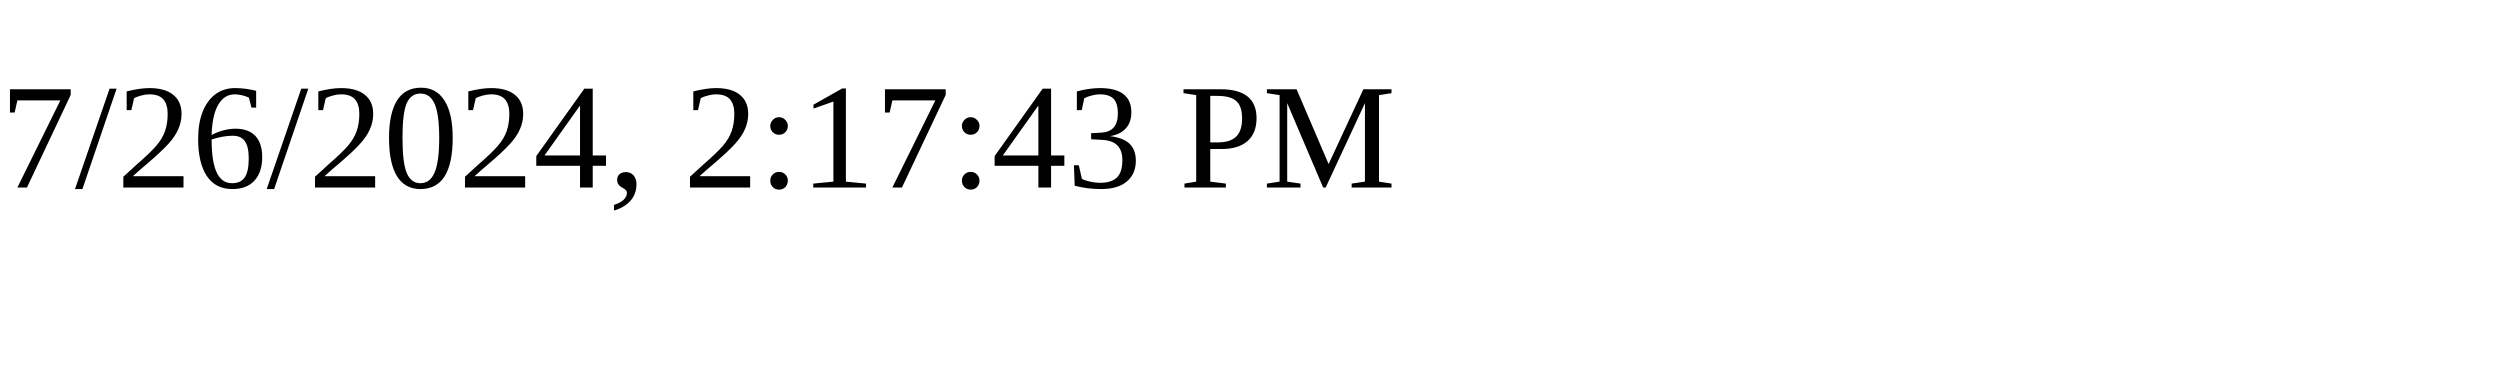
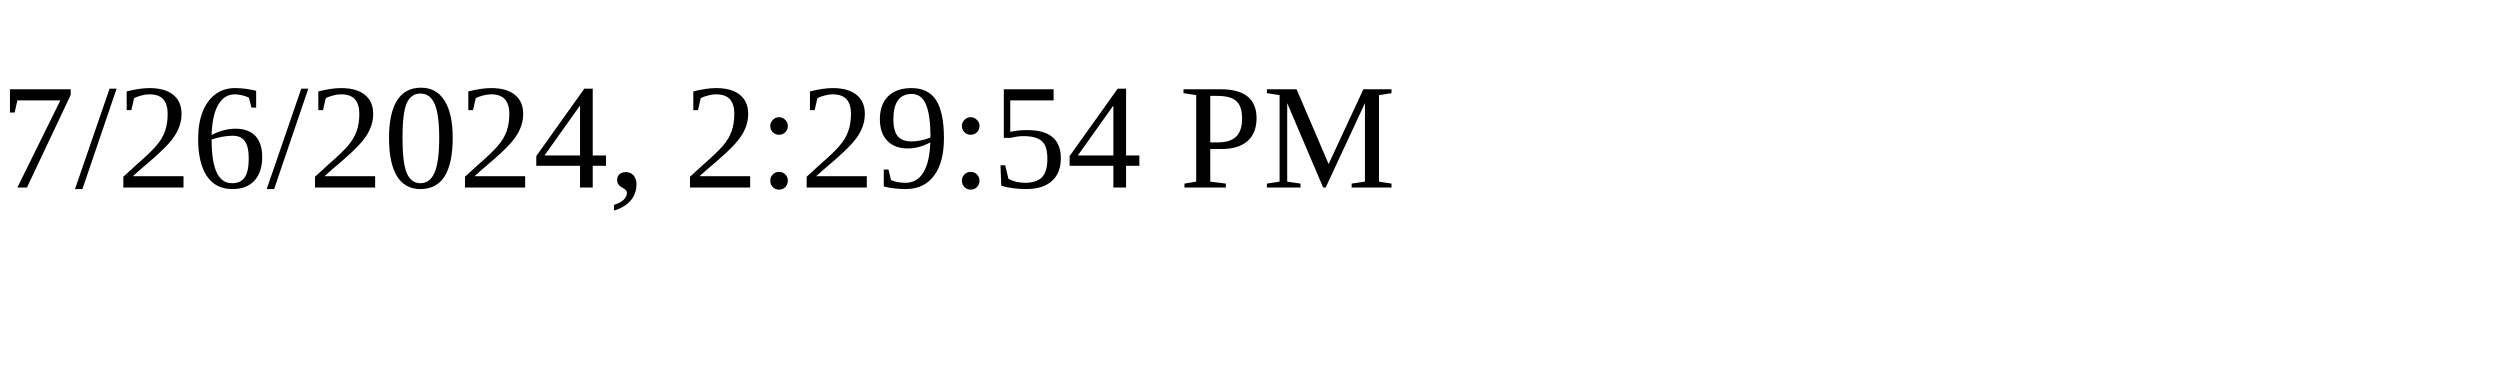
<svg xmlns="http://www.w3.org/2000/svg" height="30" width="200">
-   <text x="0" y="15">7/26/2024, 2:17:43 PM</text>
+   <text x="0" y="15">7/26/2024, 2:29:54 PM</text>
</svg>
